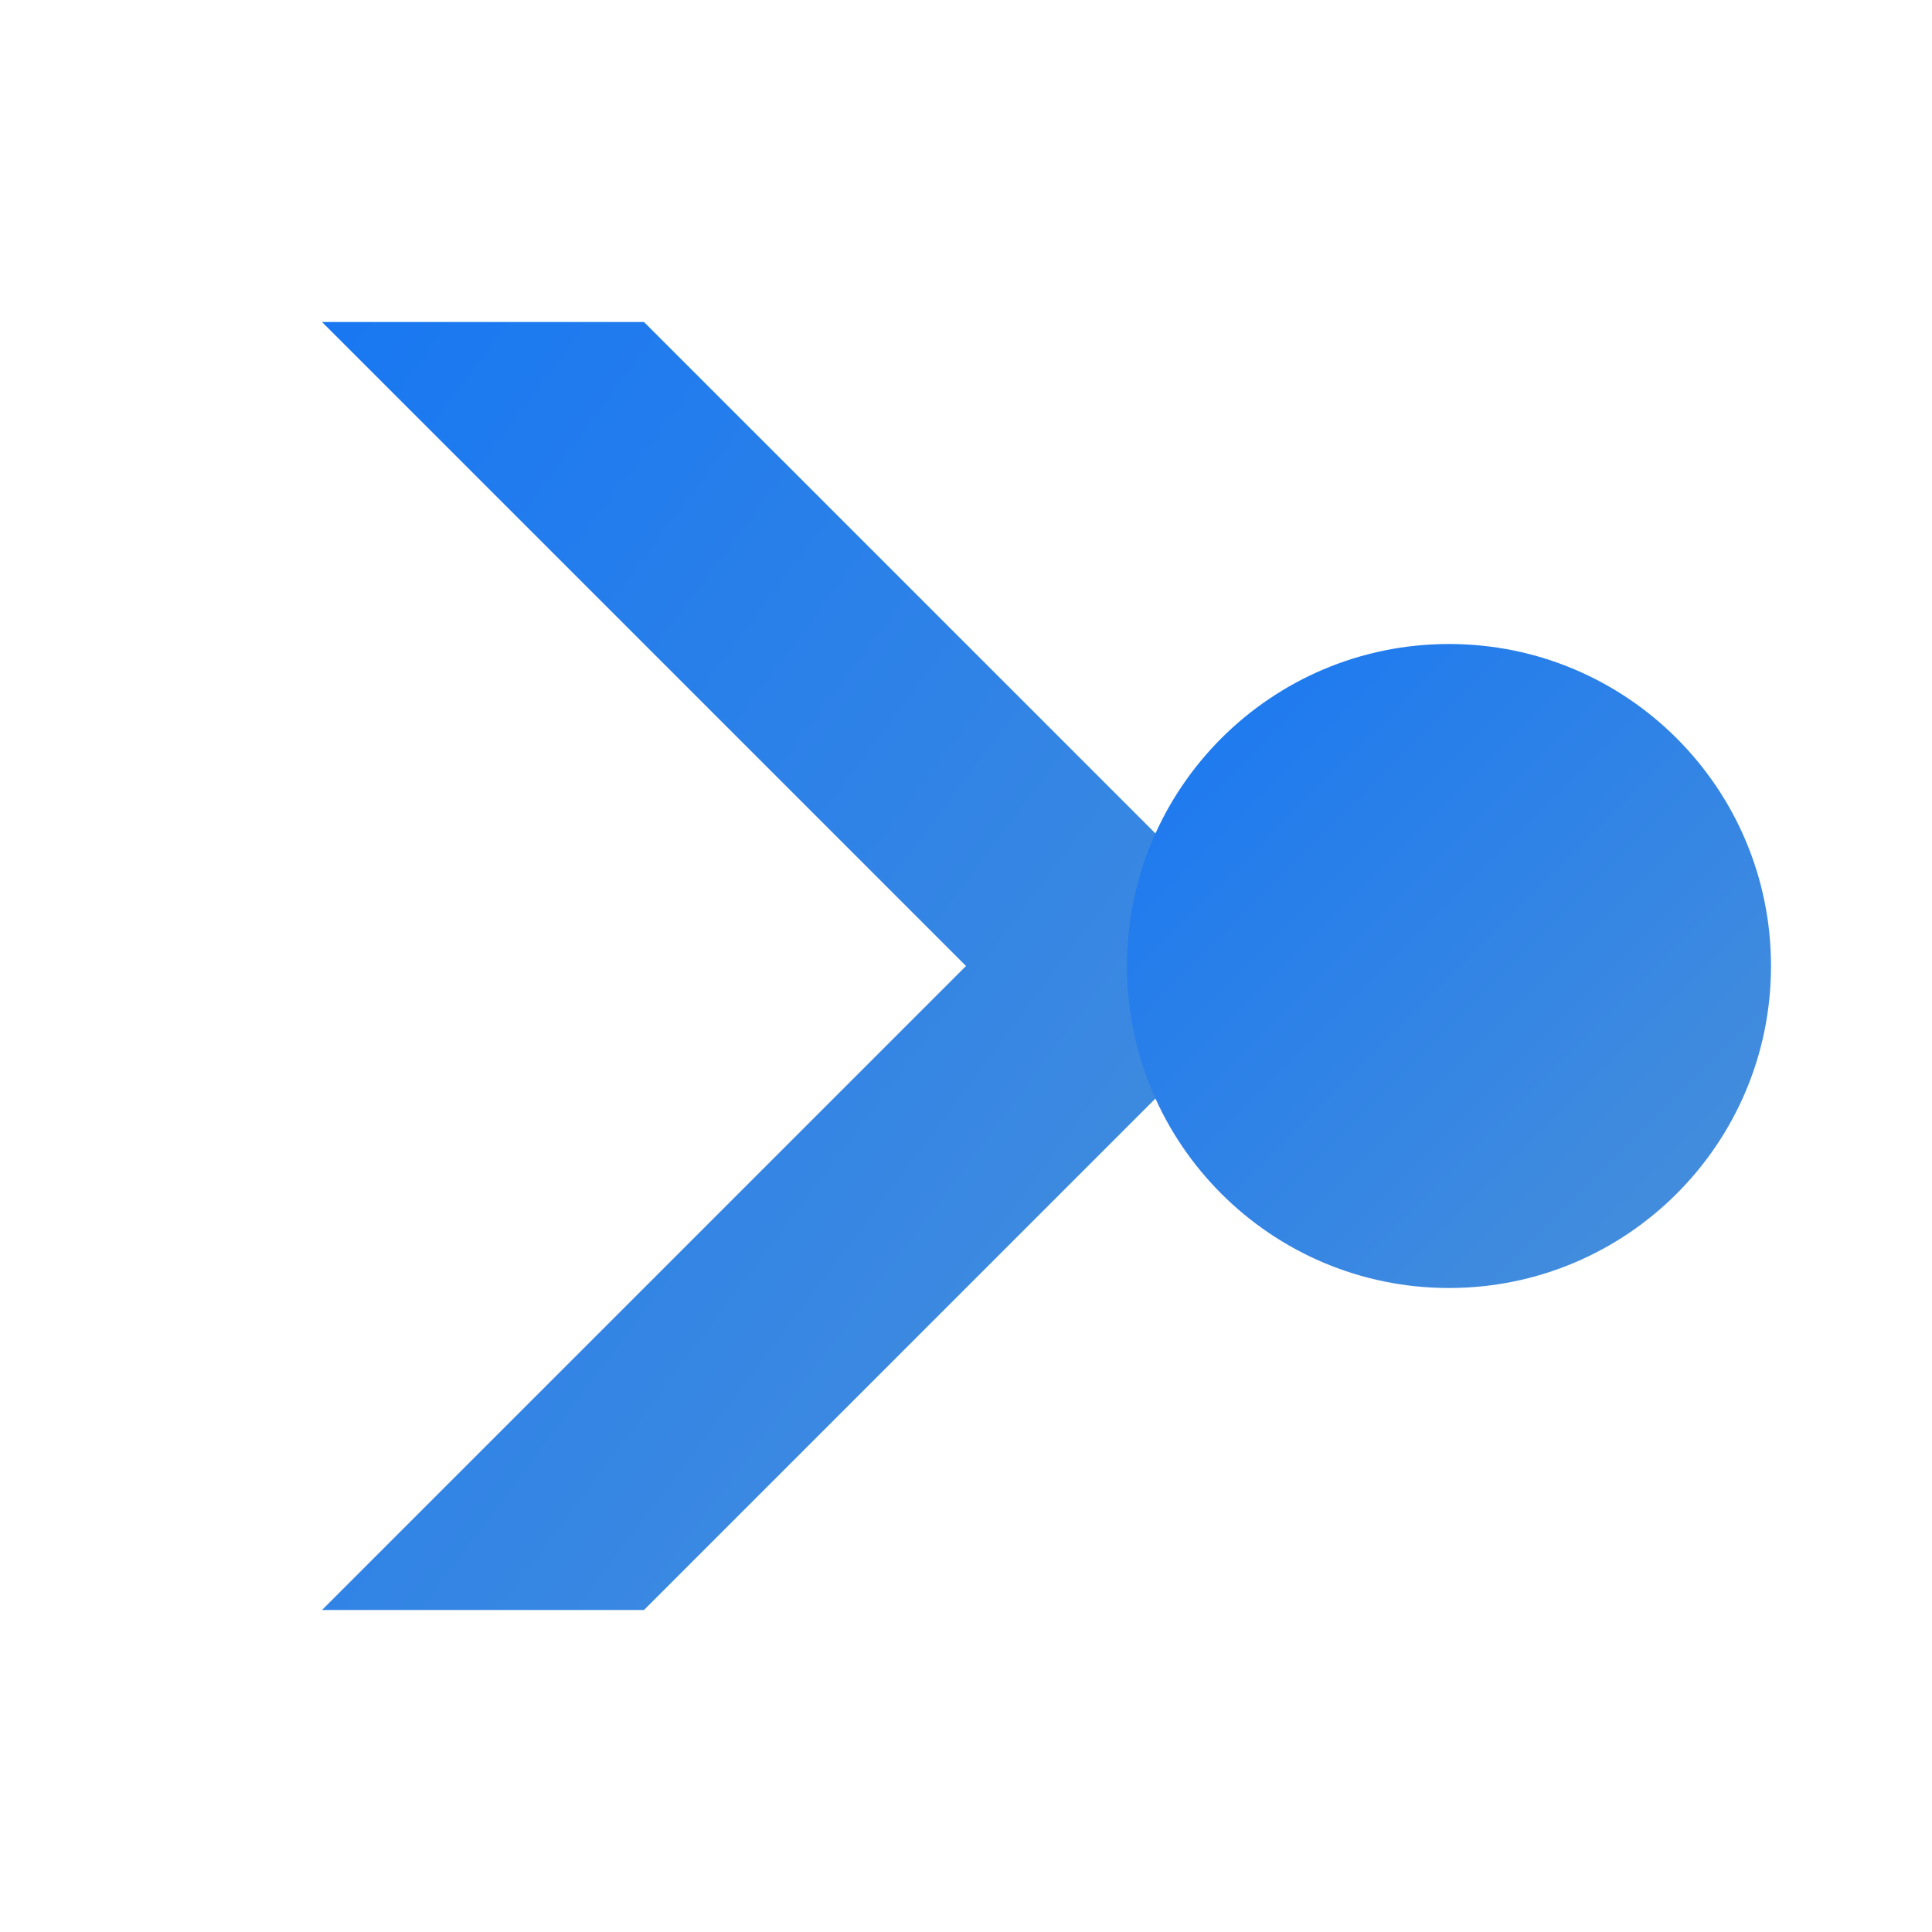
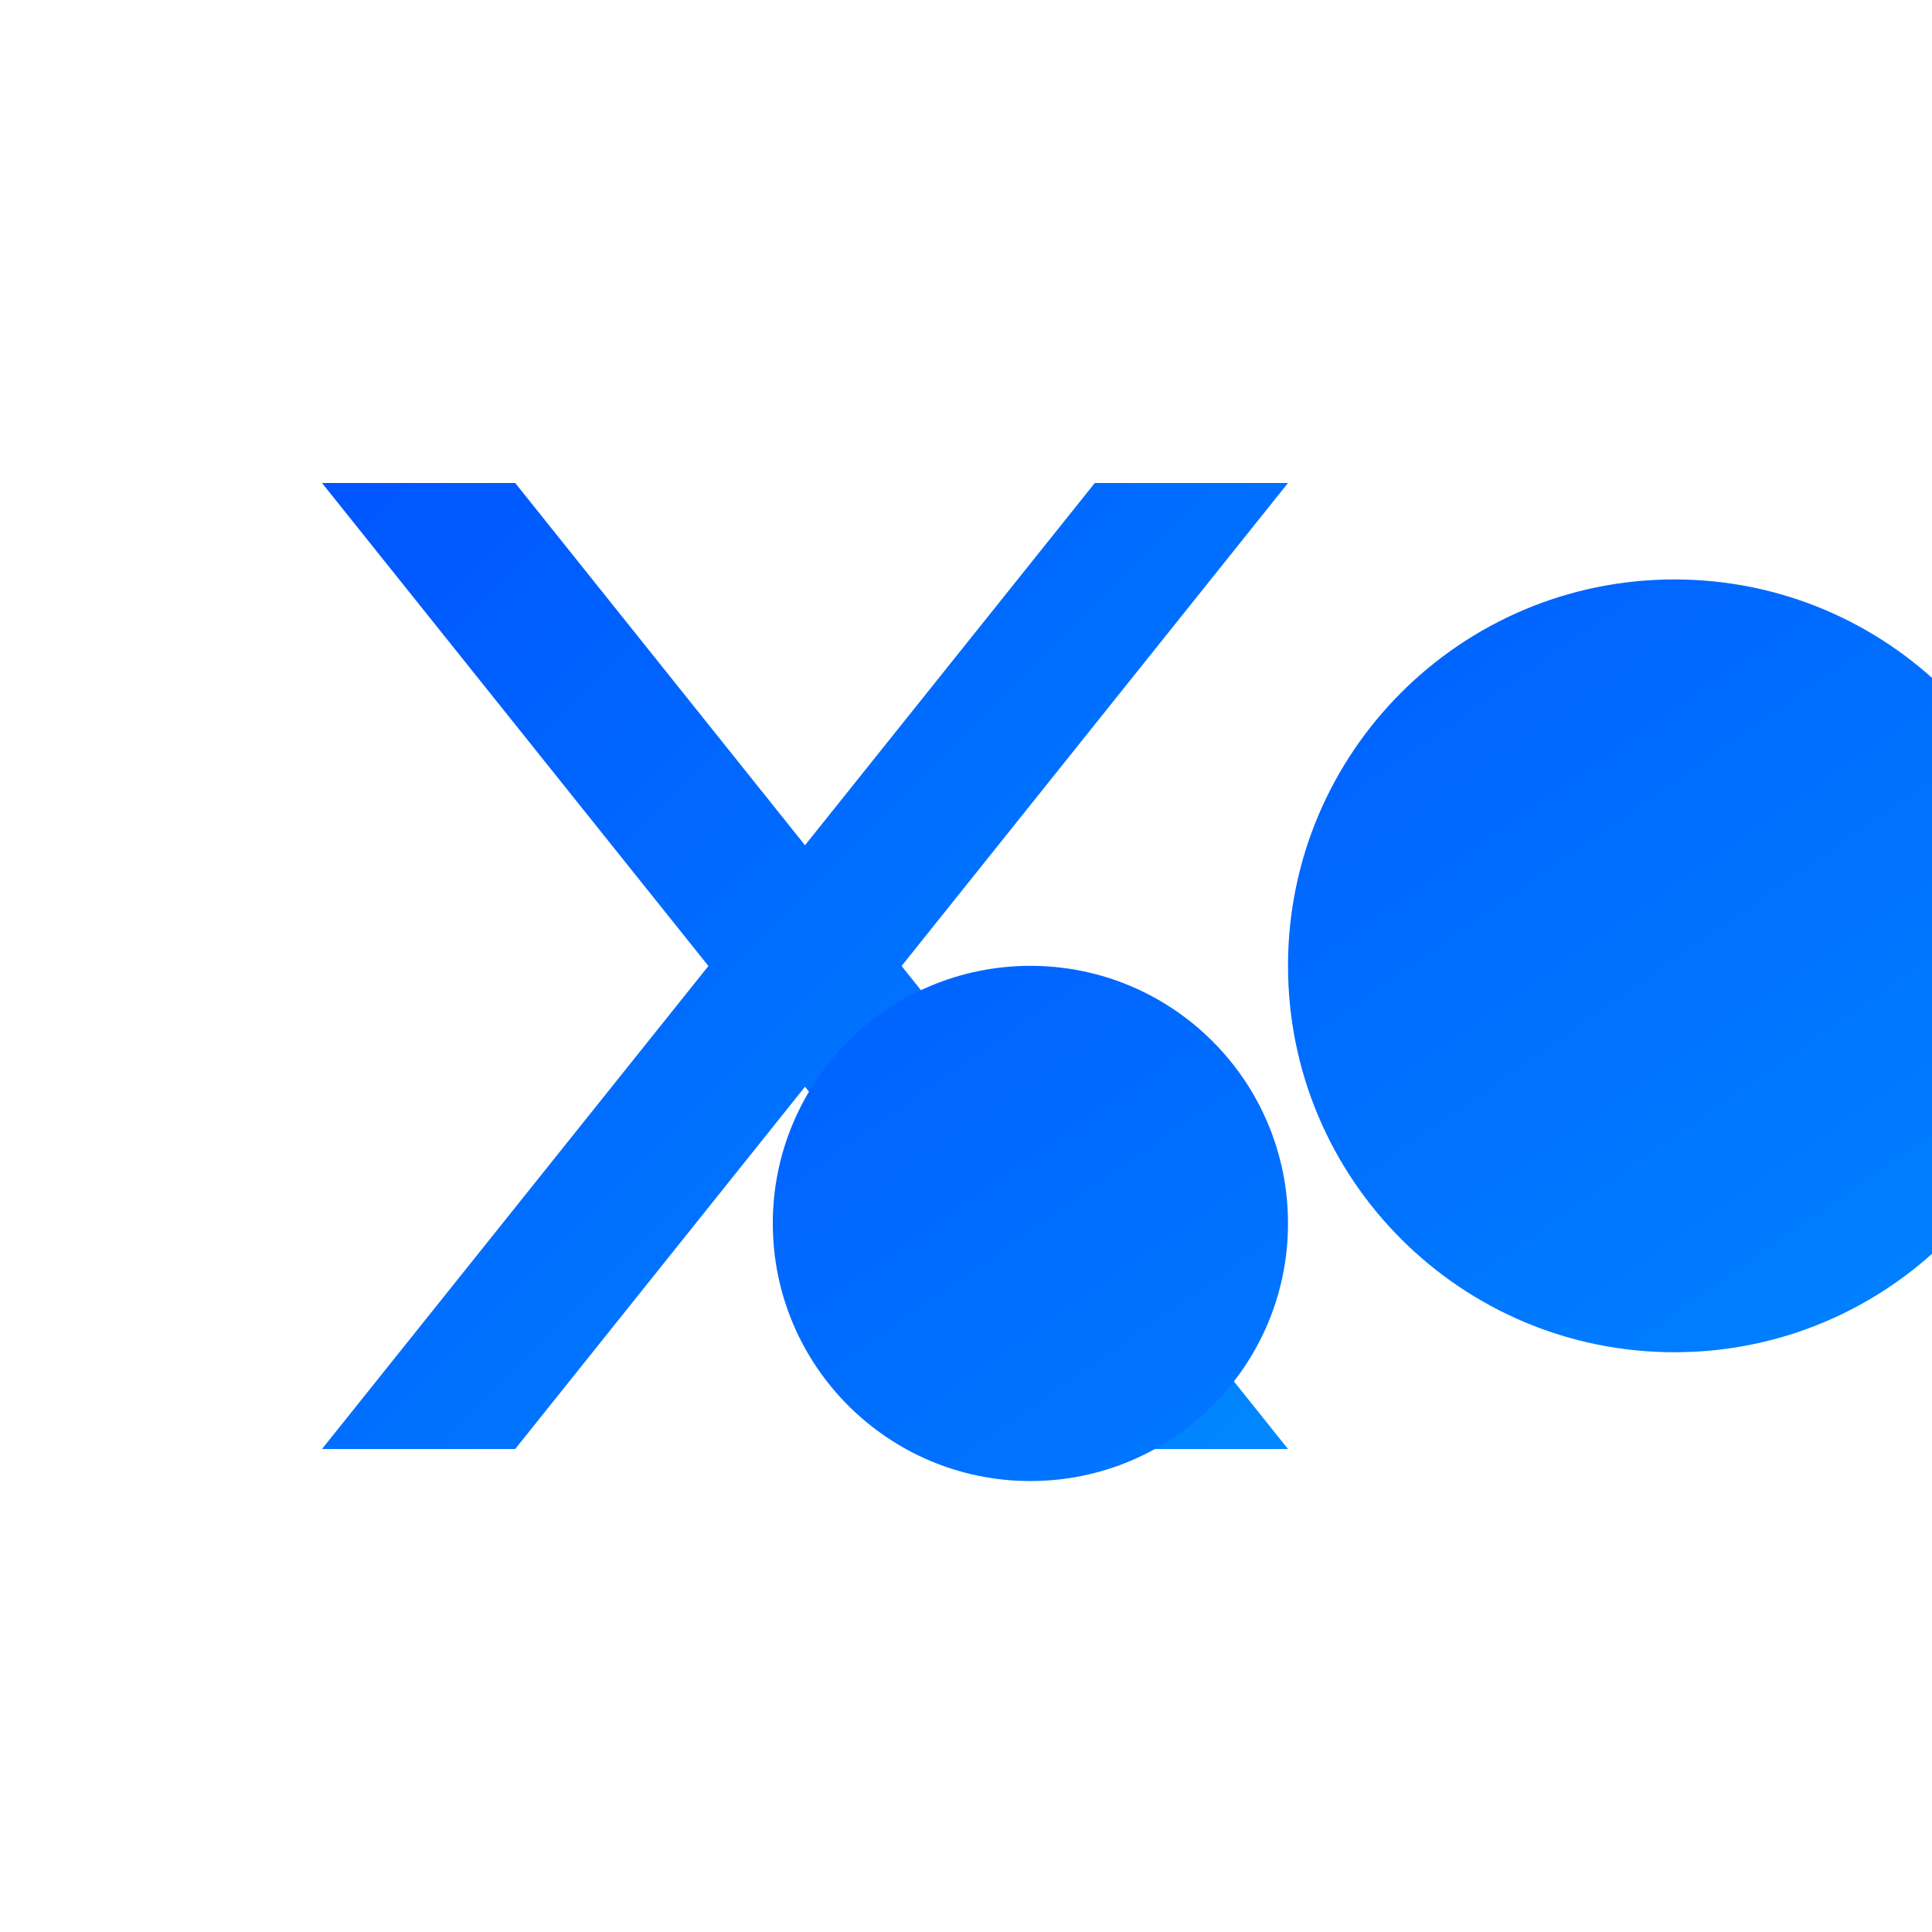
<svg xmlns="http://www.w3.org/2000/svg" width="60" height="60" viewBox="0 0 60 60">
  <defs>
    <linearGradient id="logoGrad" x1="0%" y1="0%" x2="100%" y2="100%">
-       <stop offset="0%" style="stop-color:#1877F2;stop-opacity:1" />
-       <stop offset="100%" style="stop-color:#4A90D9;stop-opacity:1" />
+       <stop offset="0%" style="stop-color:#0055ff;stop-opacity:1" />
+       <stop offset="100%" style="stop-color:#0088ff;stop-opacity:1" />
    </linearGradient>
  </defs>
-   <path d="M10 10 L30 30 L10 50 L20 50 L40 30 L20 10 Z" fill="url(#logoGrad)">
-     <animate attributeName="d" from="M10 10 L30 30 L10 50 L20 50 L40 30 L20 10 Z" to="M15 15 L30 30 L15 45 L25 45 L40 30 L25 15 Z" dur="2s" repeatCount="indefinite" begin="0s" calcMode="spline" keyTimes="0;1" keySplines="0.42 0 0.58 1" />
-   </path>
-   <circle cx="45" cy="30" r="10" fill="url(#logoGrad)">
-     <animate attributeName="r" from="10" to="12" dur="2s" repeatCount="indefinite" begin="0s" calcMode="spline" keyTimes="0;1" keySplines="0.42 0 0.58 1" />
-     <animate attributeName="r" from="12" to="10" dur="2s" repeatCount="indefinite" begin="2s" calcMode="spline" keyTimes="0;1" keySplines="0.42 0 0.58 1" />
-   </circle>
+   <g fill="url(#logoGrad)">
+     <path d="M10 15 L22 30 L10 45 L16 45 L25 33.75 L34 45 L40 45 L28 30 L40 15 L34 15 L25 26.25 L16 15 Z" />
+     <path d="M40 30 A 12 12 0 1 0 40 29.99 Z M40 38 A 8 8 0 1 1 40 37.99 Z" fill-rule="evenodd" />
+   </g>
</svg>
